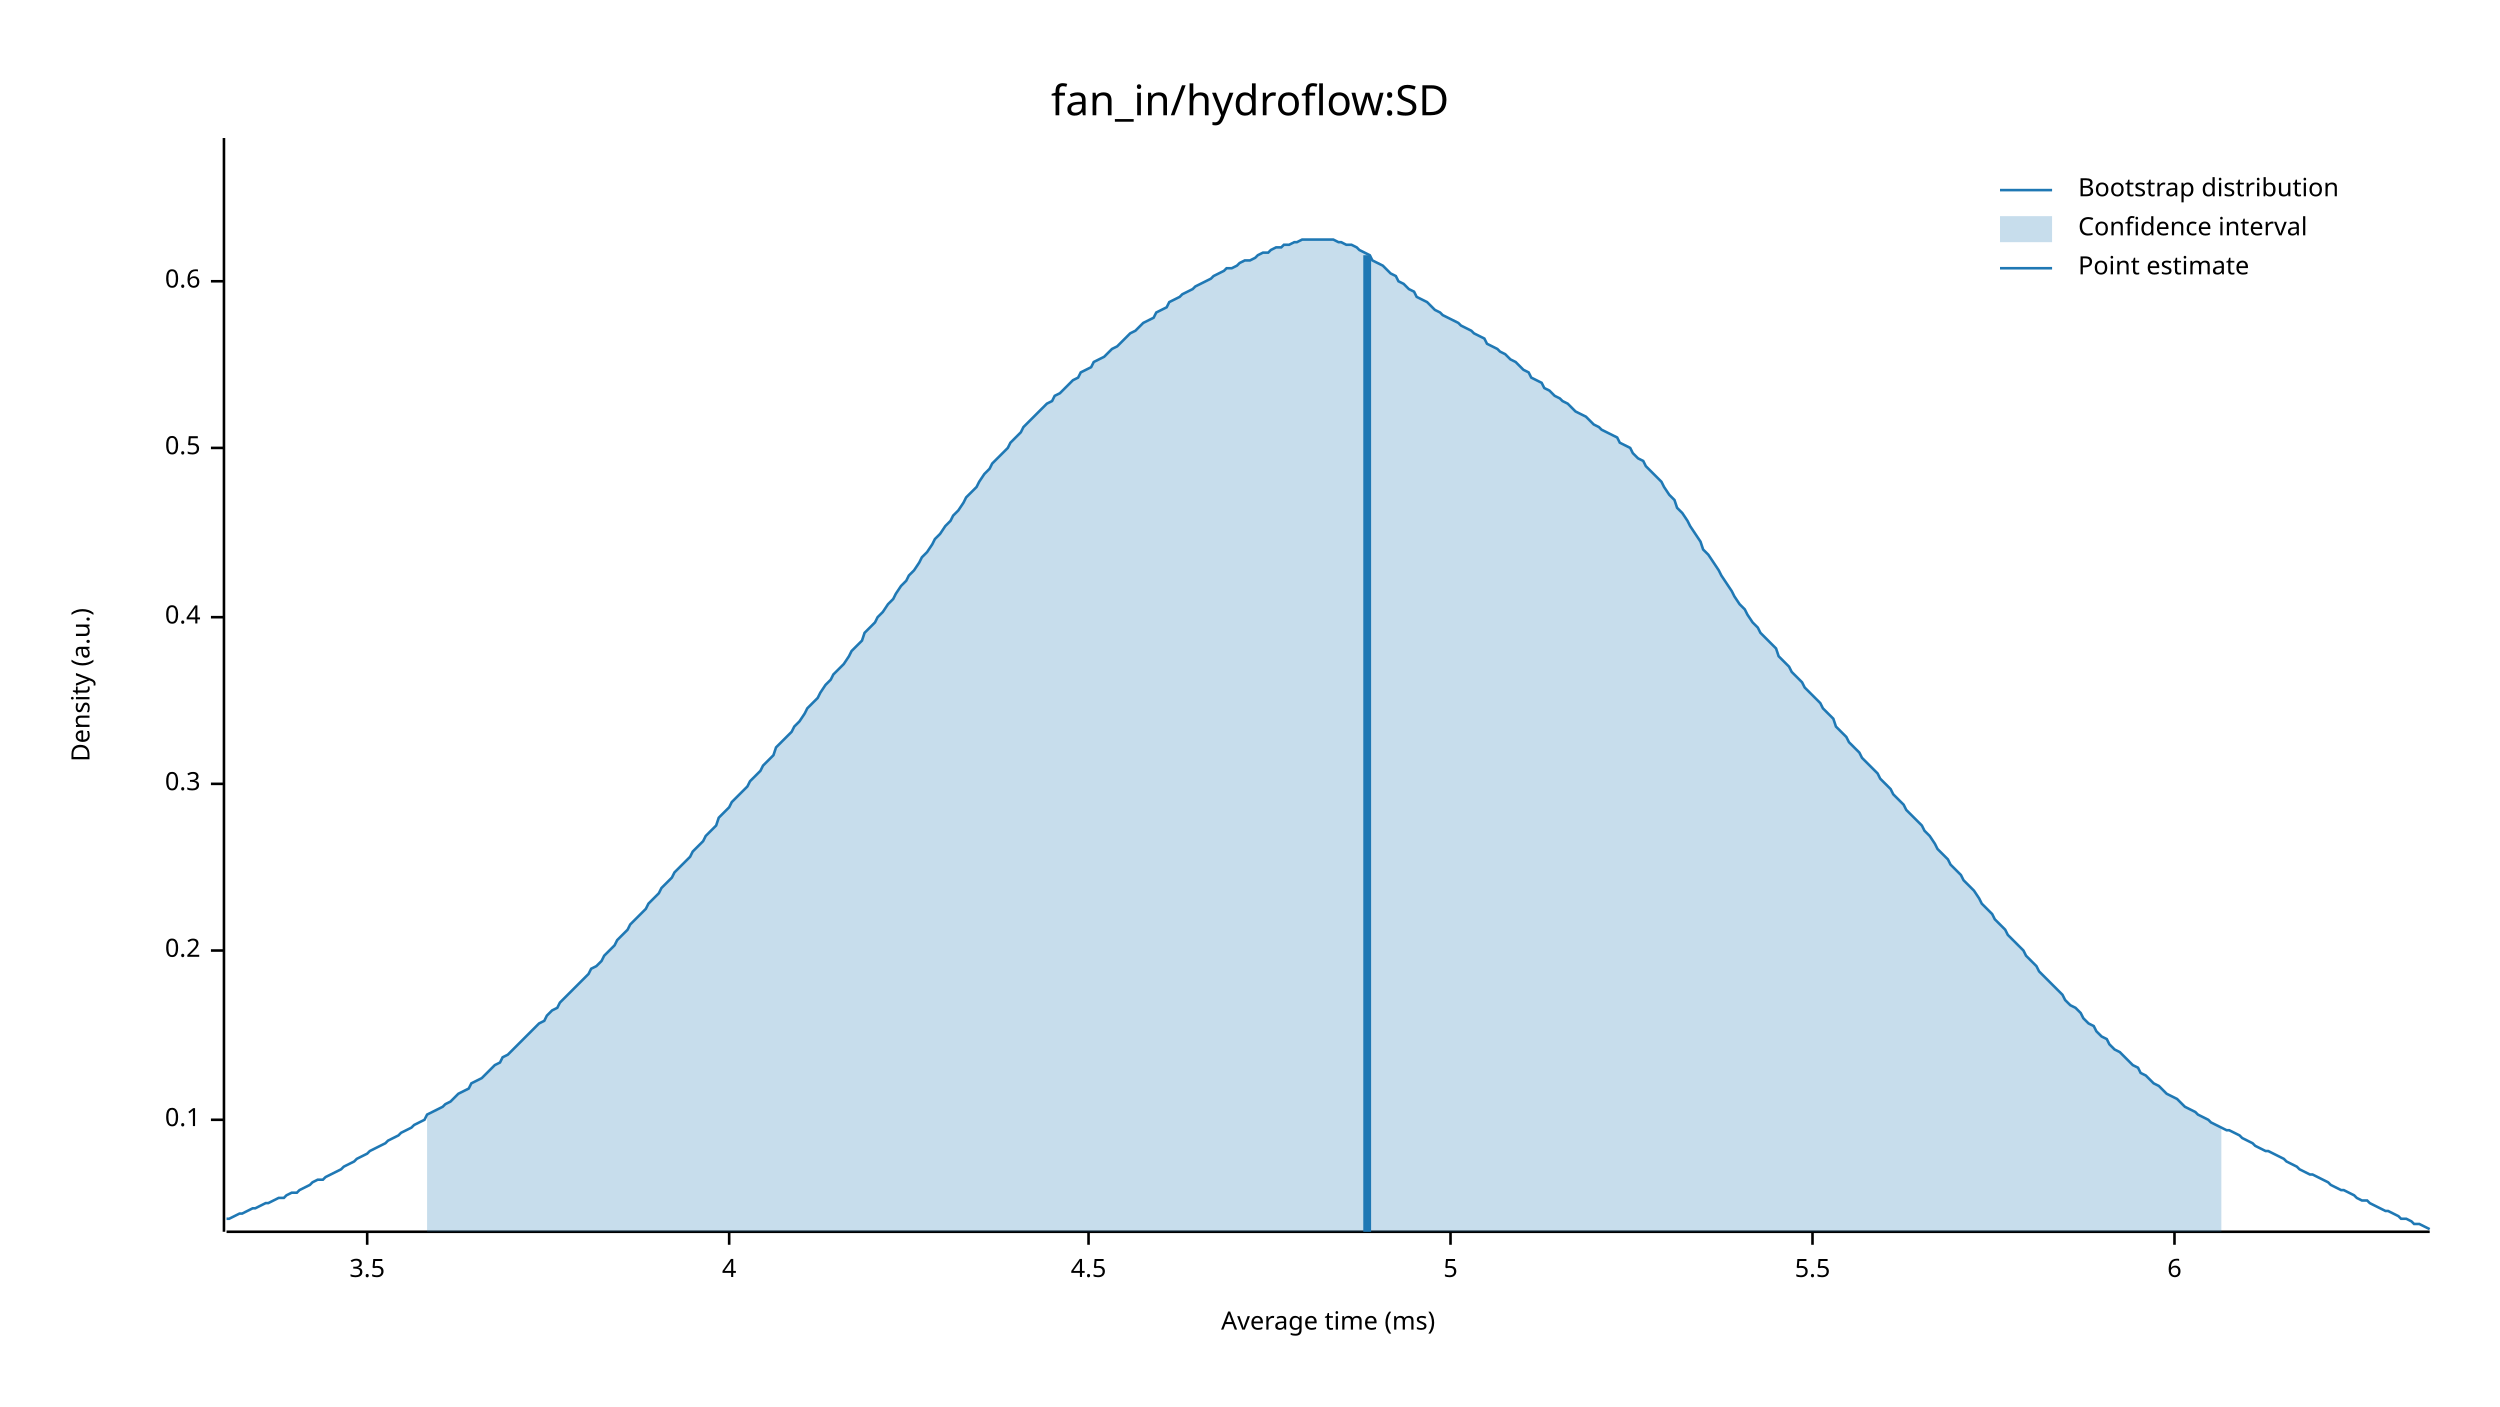
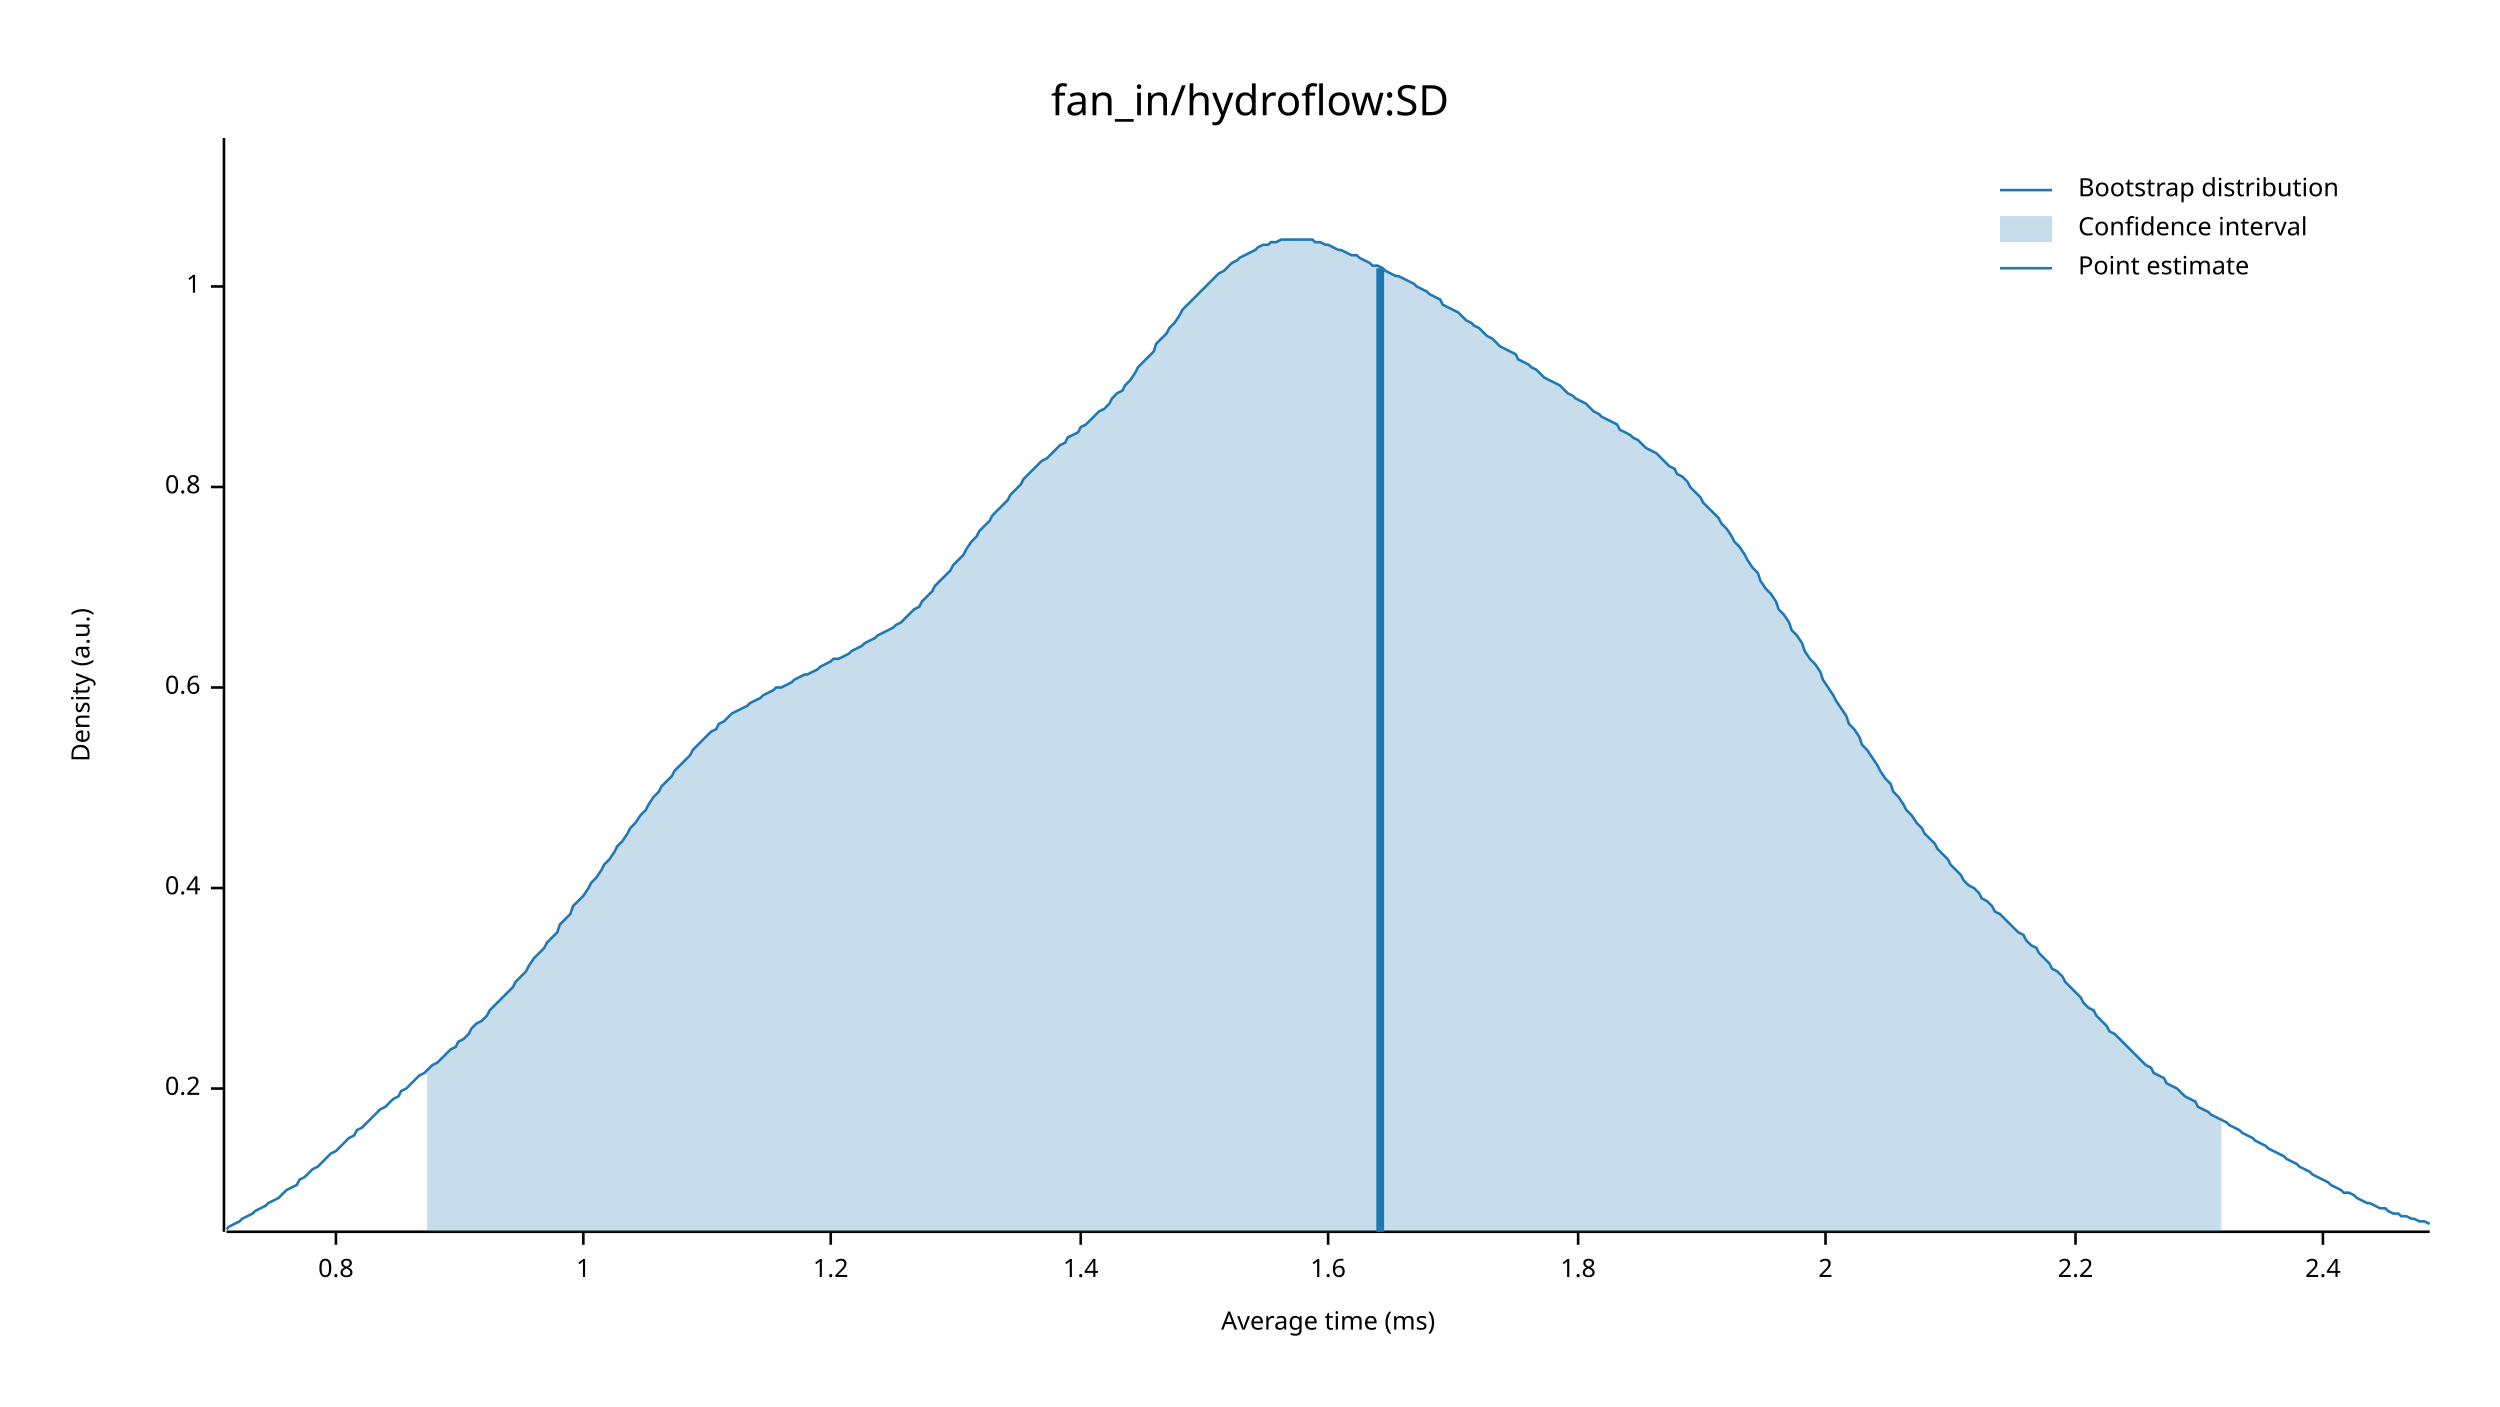
<svg xmlns="http://www.w3.org/2000/svg" width="960" height="540" viewBox="0 0 960 540">
  <text x="480" y="32" dy="0.76em" text-anchor="middle" font-family="sans-serif" font-size="16.129" opacity="1" fill="#000000">
fan_in/hydroflow:SD
</text>
  <text x="27" y="263" dy="0.76em" text-anchor="middle" font-family="sans-serif" font-size="9.677" opacity="1" fill="#000000" transform="rotate(270, 27, 263)">
Density (a.u.)
</text>
  <text x="510" y="513" dy="-0.5ex" text-anchor="middle" font-family="sans-serif" font-size="9.677" opacity="1" fill="#000000">
Average time (ms)
</text>
  <polyline fill="none" opacity="1" stroke="#000000" stroke-width="1" points="86,53 86,473 " />
-   <text x="77" y="430" dy="0.5ex" text-anchor="end" font-family="sans-serif" font-size="9.677" opacity="1" fill="#000000">
- 0.1
- </text>
-   <polyline fill="none" opacity="1" stroke="#000000" stroke-width="1" points="81,430 86,430 " />
-   <text x="77" y="365" dy="0.5ex" text-anchor="end" font-family="sans-serif" font-size="9.677" opacity="1" fill="#000000">
+   <text x="77" y="418" dy="0.5ex" text-anchor="end" font-family="sans-serif" font-size="9.677" opacity="1" fill="#000000">
0.2
</text>
-   <polyline fill="none" opacity="1" stroke="#000000" stroke-width="1" points="81,365 86,365 " />
-   <text x="77" y="301" dy="0.5ex" text-anchor="end" font-family="sans-serif" font-size="9.677" opacity="1" fill="#000000">
- 0.3
- </text>
-   <polyline fill="none" opacity="1" stroke="#000000" stroke-width="1" points="81,301 86,301 " />
-   <text x="77" y="237" dy="0.5ex" text-anchor="end" font-family="sans-serif" font-size="9.677" opacity="1" fill="#000000">
+   <polyline fill="none" opacity="1" stroke="#000000" stroke-width="1" points="81,418 86,418 " />
+   <text x="77" y="341" dy="0.5ex" text-anchor="end" font-family="sans-serif" font-size="9.677" opacity="1" fill="#000000">
0.4
</text>
-   <polyline fill="none" opacity="1" stroke="#000000" stroke-width="1" points="81,237 86,237 " />
-   <text x="77" y="172" dy="0.5ex" text-anchor="end" font-family="sans-serif" font-size="9.677" opacity="1" fill="#000000">
- 0.5
- </text>
-   <polyline fill="none" opacity="1" stroke="#000000" stroke-width="1" points="81,172 86,172 " />
-   <text x="77" y="108" dy="0.5ex" text-anchor="end" font-family="sans-serif" font-size="9.677" opacity="1" fill="#000000">
+   <polyline fill="none" opacity="1" stroke="#000000" stroke-width="1" points="81,341 86,341 " />
+   <text x="77" y="264" dy="0.5ex" text-anchor="end" font-family="sans-serif" font-size="9.677" opacity="1" fill="#000000">
0.6
</text>
-   <polyline fill="none" opacity="1" stroke="#000000" stroke-width="1" points="81,108 86,108 " />
+   <polyline fill="none" opacity="1" stroke="#000000" stroke-width="1" points="81,264 86,264 " />
+   <text x="77" y="187" dy="0.5ex" text-anchor="end" font-family="sans-serif" font-size="9.677" opacity="1" fill="#000000">
+ 0.8
+ </text>
+   <polyline fill="none" opacity="1" stroke="#000000" stroke-width="1" points="81,187 86,187 " />
+   <text x="77" y="110" dy="0.5ex" text-anchor="end" font-family="sans-serif" font-size="9.677" opacity="1" fill="#000000">
+ 1
+ </text>
+   <polyline fill="none" opacity="1" stroke="#000000" stroke-width="1" points="81,110 86,110 " />
  <polyline fill="none" opacity="1" stroke="#000000" stroke-width="1" points="87,473 933,473 " />
-   <text x="141" y="483" dy="0.76em" text-anchor="middle" font-family="sans-serif" font-size="9.677" opacity="1" fill="#000000">
- 3.5
+   <text x="129" y="483" dy="0.76em" text-anchor="middle" font-family="sans-serif" font-size="9.677" opacity="1" fill="#000000">
+ 0.8
</text>
-   <polyline fill="none" opacity="1" stroke="#000000" stroke-width="1" points="141,473 141,478 " />
-   <text x="280" y="483" dy="0.76em" text-anchor="middle" font-family="sans-serif" font-size="9.677" opacity="1" fill="#000000">
- 4
+   <polyline fill="none" opacity="1" stroke="#000000" stroke-width="1" points="129,473 129,478 " />
+   <text x="224" y="483" dy="0.76em" text-anchor="middle" font-family="sans-serif" font-size="9.677" opacity="1" fill="#000000">
+ 1
</text>
-   <polyline fill="none" opacity="1" stroke="#000000" stroke-width="1" points="280,473 280,478 " />
-   <text x="418" y="483" dy="0.76em" text-anchor="middle" font-family="sans-serif" font-size="9.677" opacity="1" fill="#000000">
- 4.5
+   <polyline fill="none" opacity="1" stroke="#000000" stroke-width="1" points="224,473 224,478 " />
+   <text x="319" y="483" dy="0.76em" text-anchor="middle" font-family="sans-serif" font-size="9.677" opacity="1" fill="#000000">
+ 1.2
</text>
-   <polyline fill="none" opacity="1" stroke="#000000" stroke-width="1" points="418,473 418,478 " />
-   <text x="557" y="483" dy="0.76em" text-anchor="middle" font-family="sans-serif" font-size="9.677" opacity="1" fill="#000000">
- 5
+   <polyline fill="none" opacity="1" stroke="#000000" stroke-width="1" points="319,473 319,478 " />
+   <text x="415" y="483" dy="0.76em" text-anchor="middle" font-family="sans-serif" font-size="9.677" opacity="1" fill="#000000">
+ 1.4
</text>
-   <polyline fill="none" opacity="1" stroke="#000000" stroke-width="1" points="557,473 557,478 " />
-   <text x="696" y="483" dy="0.76em" text-anchor="middle" font-family="sans-serif" font-size="9.677" opacity="1" fill="#000000">
- 5.5
+   <polyline fill="none" opacity="1" stroke="#000000" stroke-width="1" points="415,473 415,478 " />
+   <text x="510" y="483" dy="0.76em" text-anchor="middle" font-family="sans-serif" font-size="9.677" opacity="1" fill="#000000">
+ 1.6
</text>
-   <polyline fill="none" opacity="1" stroke="#000000" stroke-width="1" points="696,473 696,478 " />
-   <text x="835" y="483" dy="0.76em" text-anchor="middle" font-family="sans-serif" font-size="9.677" opacity="1" fill="#000000">
- 6
+   <polyline fill="none" opacity="1" stroke="#000000" stroke-width="1" points="510,473 510,478 " />
+   <text x="606" y="483" dy="0.76em" text-anchor="middle" font-family="sans-serif" font-size="9.677" opacity="1" fill="#000000">
+ 1.8
</text>
-   <polyline fill="none" opacity="1" stroke="#000000" stroke-width="1" points="835,473 835,478 " />
-   <polyline fill="none" opacity="1" stroke="#1F78B4" stroke-width="1" points="87,468 88,468 90,467 92,466 93,466 95,465 97,464 98,464 100,463 102,462 103,462 105,461 107,460 109,460 110,459 112,458 114,458 115,457 117,456 119,455 120,454 122,453 124,453 125,452 127,451 129,450 131,449 132,448 134,447 136,446 137,445 139,444 141,443 142,442 144,441 146,440 148,439 149,438 151,437 153,436 154,435 156,434 158,433 159,432 161,431 163,430 164,428 166,427 168,426 170,425 171,424 173,423 175,421 176,420 178,419 180,418 181,416 183,415 185,414 187,412 188,411 190,409 192,408 193,406 195,405 197,403 198,402 200,400 202,398 203,397 205,395 207,393 209,392 210,390 212,388 214,387 215,385 217,383 219,381 220,380 222,378 224,376 226,374 227,372 229,371 231,369 232,367 234,365 236,363 237,361 239,359 241,357 242,355 244,353 246,351 248,349 249,347 251,345 253,343 254,341 256,339 258,337 259,335 261,333 263,331 265,329 266,327 268,325 270,323 271,321 273,319 275,317 276,314 278,312 280,310 281,308 283,306 285,304 287,302 288,300 290,298 292,296 293,294 295,292 297,290 298,287 300,285 302,283 304,281 305,279 307,277 309,274 310,272 312,270 314,268 315,266 317,263 319,261 320,259 322,257 324,255 326,252 327,250 329,248 331,246 332,243 334,241 336,239 337,237 339,235 341,232 343,230 344,228 346,225 348,223 349,221 351,219 353,216 354,214 356,212 358,209 359,207 361,205 363,202 365,200 366,198 368,196 370,193 371,191 373,189 375,187 376,185 378,182 380,180 381,178 383,176 385,174 387,172 388,170 390,168 392,166 393,164 395,162 397,160 398,159 400,157 402,155 404,154 405,152 407,151 409,149 410,148 412,146 414,145 415,143 417,142 419,141 420,139 422,138 424,137 426,135 427,134 429,133 431,131 432,130 434,128 436,127 437,126 439,124 441,123 443,122 444,120 446,119 448,118 449,116 451,115 453,114 454,113 456,112 458,111 459,110 461,109 463,108 465,107 466,106 468,105 470,104 471,103 473,103 475,102 476,101 478,100 480,100 482,99 483,98 485,97 487,97 488,96 490,95 492,95 493,94 495,94 497,93 498,93 500,92 502,92 504,92 505,92 507,92 509,92 510,92 512,92 514,93 515,93 517,94 519,94 521,95 522,96 524,97 526,98 527,100 529,101 531,102 532,103 534,105 536,106 537,108 539,109 541,111 543,112 544,114 546,115 548,116 549,117 551,119 553,120 554,121 556,122 558,123 560,124 561,125 563,126 565,127 566,128 568,129 570,130 571,132 573,133 575,134 576,135 578,136 580,138 582,139 583,140 585,142 587,143 588,145 590,146 592,147 593,149 595,150 597,152 599,153 600,154 602,155 604,157 605,158 607,159 609,160 610,161 612,163 614,164 615,165 617,166 619,167 621,168 622,170 624,171 626,172 627,174 629,176 631,177 632,179 634,181 636,183 638,185 639,187 641,190 643,192 644,195 646,197 648,200 649,202 651,205 653,208 654,211 656,213 658,216 660,219 661,221 663,224 665,227 666,229 668,232 670,234 671,236 673,239 675,241 676,243 678,245 680,247 682,249 683,252 685,254 687,256 688,258 690,260 692,262 693,264 695,266 697,268 699,270 700,272 702,274 704,276 705,279 707,281 709,283 710,285 712,287 714,289 715,291 717,293 719,295 721,297 722,299 724,301 726,303 727,305 729,307 731,309 732,311 734,313 736,315 738,317 739,319 741,321 743,324 744,326 746,328 748,330 749,332 751,334 753,336 754,338 756,340 758,342 760,345 761,347 763,349 765,351 766,353 768,355 770,357 771,359 773,361 775,363 777,365 778,367 780,369 782,371 783,373 785,375 787,377 788,378 790,380 792,382 793,384 795,386 797,387 799,389 800,391 802,393 804,394 805,396 807,398 809,399 810,401 812,403 814,404 816,406 817,407 819,409 821,410 822,412 824,413 826,415 827,416 829,417 831,419 832,420 834,421 836,422 838,424 839,425 841,426 843,427 844,428 846,429 848,430 849,431 851,432 853,433 855,434 856,434 858,435 860,436 861,437 863,438 865,439 866,440 868,441 870,442 871,442 873,443 875,444 877,445 878,446 880,447 882,448 883,449 885,450 887,451 888,451 890,452 892,453 894,454 895,455 897,456 899,457 900,457 902,458 904,459 905,460 907,461 909,461 910,462 912,463 914,464 916,465 917,465 919,466 921,467 922,468 924,468 926,469 927,470 929,470 931,471 933,472 " />
-   <polygon opacity="0.25" fill="#1F78B4" points="164,428 166,427 168,426 170,425 171,424 173,423 175,421 176,420 178,419 180,418 181,416 183,415 185,414 187,412 188,411 190,409 192,408 193,406 195,405 197,403 198,402 200,400 202,398 203,397 205,395 207,393 209,392 210,390 212,388 214,387 215,385 217,383 219,381 220,380 222,378 224,376 226,374 227,372 229,371 231,369 232,367 234,365 236,363 237,361 239,359 241,357 242,355 244,353 246,351 248,349 249,347 251,345 253,343 254,341 256,339 258,337 259,335 261,333 263,331 265,329 266,327 268,325 270,323 271,321 273,319 275,317 276,314 278,312 280,310 281,308 283,306 285,304 287,302 288,300 290,298 292,296 293,294 295,292 297,290 298,287 300,285 302,283 304,281 305,279 307,277 309,274 310,272 312,270 314,268 315,266 317,263 319,261 320,259 322,257 324,255 326,252 327,250 329,248 331,246 332,243 334,241 336,239 337,237 339,235 341,232 343,230 344,228 346,225 348,223 349,221 351,219 353,216 354,214 356,212 358,209 359,207 361,205 363,202 365,200 366,198 368,196 370,193 371,191 373,189 375,187 376,185 378,182 380,180 381,178 383,176 385,174 387,172 388,170 390,168 392,166 393,164 395,162 397,160 398,159 400,157 402,155 404,154 405,152 407,151 409,149 410,148 412,146 414,145 415,143 417,142 419,141 420,139 422,138 424,137 426,135 427,134 429,133 431,131 432,130 434,128 436,127 437,126 439,124 441,123 443,122 444,120 446,119 448,118 449,116 451,115 453,114 454,113 456,112 458,111 459,110 461,109 463,108 465,107 466,106 468,105 470,104 471,103 473,103 475,102 476,101 478,100 480,100 482,99 483,98 485,97 487,97 488,96 490,95 492,95 493,94 495,94 497,93 498,93 500,92 502,92 504,92 505,92 507,92 509,92 510,92 512,92 514,93 515,93 517,94 519,94 521,95 522,96 524,97 526,98 527,100 529,101 531,102 532,103 534,105 536,106 537,108 539,109 541,111 543,112 544,114 546,115 548,116 549,117 551,119 553,120 554,121 556,122 558,123 560,124 561,125 563,126 565,127 566,128 568,129 570,130 571,132 573,133 575,134 576,135 578,136 580,138 582,139 583,140 585,142 587,143 588,145 590,146 592,147 593,149 595,150 597,152 599,153 600,154 602,155 604,157 605,158 607,159 609,160 610,161 612,163 614,164 615,165 617,166 619,167 621,168 622,170 624,171 626,172 627,174 629,176 631,177 632,179 634,181 636,183 638,185 639,187 641,190 643,192 644,195 646,197 648,200 649,202 651,205 653,208 654,211 656,213 658,216 660,219 661,221 663,224 665,227 666,229 668,232 670,234 671,236 673,239 675,241 676,243 678,245 680,247 682,249 683,252 685,254 687,256 688,258 690,260 692,262 693,264 695,266 697,268 699,270 700,272 702,274 704,276 705,279 707,281 709,283 710,285 712,287 714,289 715,291 717,293 719,295 721,297 722,299 724,301 726,303 727,305 729,307 731,309 732,311 734,313 736,315 738,317 739,319 741,321 743,324 744,326 746,328 748,330 749,332 751,334 753,336 754,338 756,340 758,342 760,345 761,347 763,349 765,351 766,353 768,355 770,357 771,359 773,361 775,363 777,365 778,367 780,369 782,371 783,373 785,375 787,377 788,378 790,380 792,382 793,384 795,386 797,387 799,389 800,391 802,393 804,394 805,396 807,398 809,399 810,401 812,403 814,404 816,406 817,407 819,409 821,410 822,412 824,413 826,415 827,416 829,417 831,419 832,420 834,421 836,422 838,424 839,425 841,426 843,427 844,428 846,429 848,430 849,431 851,432 853,433 853,473 164,473 " />
-   <polyline fill="none" opacity="1" stroke="#1F78B4" stroke-width="3" points="525,473 525,98 " />
+   <polyline fill="none" opacity="1" stroke="#000000" stroke-width="1" points="606,473 606,478 " />
+   <text x="701" y="483" dy="0.76em" text-anchor="middle" font-family="sans-serif" font-size="9.677" opacity="1" fill="#000000">
+ 2
+ </text>
+   <polyline fill="none" opacity="1" stroke="#000000" stroke-width="1" points="701,473 701,478 " />
+   <text x="797" y="483" dy="0.76em" text-anchor="middle" font-family="sans-serif" font-size="9.677" opacity="1" fill="#000000">
+ 2.2
+ </text>
+   <polyline fill="none" opacity="1" stroke="#000000" stroke-width="1" points="797,473 797,478 " />
+   <text x="892" y="483" dy="0.76em" text-anchor="middle" font-family="sans-serif" font-size="9.677" opacity="1" fill="#000000">
+ 2.4
+ </text>
+   <polyline fill="none" opacity="1" stroke="#000000" stroke-width="1" points="892,473 892,478 " />
+   <polyline fill="none" opacity="1" stroke="#1F78B4" stroke-width="1" points="87,472 88,471 90,470 92,469 93,468 95,467 97,466 98,465 100,464 102,463 103,462 105,461 107,460 109,458 110,457 112,456 114,455 115,453 117,452 119,450 120,449 122,448 124,446 125,445 127,443 129,442 131,440 132,439 134,437 136,436 137,434 139,433 141,431 142,430 144,428 146,426 148,425 149,424 151,422 153,421 154,419 156,418 158,416 159,415 161,413 163,412 164,411 166,409 168,408 170,406 171,405 173,403 175,402 176,400 178,399 180,397 181,395 183,393 185,392 187,390 188,388 190,386 192,384 193,383 195,381 197,379 198,377 200,375 202,373 203,371 205,368 207,366 209,364 210,362 212,360 214,358 215,355 217,353 219,351 220,348 222,346 224,344 226,341 227,339 229,337 231,334 232,332 234,330 236,327 237,325 239,323 241,320 242,318 244,316 246,313 248,311 249,309 251,306 253,304 254,302 256,300 258,298 259,296 261,294 263,292 265,290 266,288 268,286 270,284 271,283 273,281 275,280 276,278 278,277 280,275 281,274 283,273 285,272 287,271 288,270 290,269 292,268 293,267 295,266 297,265 298,264 300,264 302,263 304,262 305,261 307,260 309,259 310,259 312,258 314,257 315,256 317,255 319,254 320,253 322,253 324,252 326,251 327,250 329,249 331,248 332,247 334,246 336,245 337,244 339,243 341,242 343,241 344,240 346,239 348,237 349,236 351,234 353,233 354,231 356,229 358,227 359,225 361,223 363,221 365,219 366,217 368,215 370,213 371,211 373,208 375,206 376,204 378,202 380,200 381,198 383,196 385,194 387,192 388,190 390,188 392,186 393,184 395,182 397,180 398,179 400,177 402,176 404,174 405,173 407,171 409,170 410,168 412,167 414,166 415,164 417,163 419,161 420,160 422,158 424,157 426,155 427,153 429,151 431,150 432,148 434,146 436,143 437,141 439,139 441,137 443,135 444,132 446,130 448,128 449,126 451,124 453,121 454,119 456,117 458,115 459,114 461,112 463,110 465,108 466,107 468,105 470,104 471,103 473,101 475,100 476,99 478,98 480,97 482,96 483,95 485,94 487,94 488,93 490,93 492,92 493,92 495,92 497,92 498,92 500,92 502,92 504,92 505,93 507,93 509,94 510,94 512,95 514,96 515,96 517,97 519,98 521,98 522,99 524,100 526,101 527,102 529,102 531,103 532,104 534,105 536,106 537,106 539,107 541,108 543,109 544,110 546,111 548,112 549,113 551,114 553,115 554,117 556,118 558,119 560,120 561,121 563,123 565,124 566,125 568,126 570,128 571,129 573,130 575,132 576,133 578,134 580,135 582,136 583,138 585,139 587,140 588,141 590,142 592,144 593,145 595,146 597,147 599,148 600,149 602,151 604,152 605,153 607,154 609,155 610,156 612,158 614,159 615,160 617,161 619,162 621,163 622,165 624,166 626,167 627,168 629,169 631,171 632,172 634,173 636,174 638,176 639,177 641,179 643,180 644,182 646,183 648,185 649,187 651,189 653,191 654,193 656,195 658,197 660,199 661,201 663,203 665,206 666,208 668,210 670,213 671,215 673,218 675,220 676,223 678,226 680,228 682,231 683,234 685,236 687,239 688,242 690,244 692,247 693,250 695,253 697,255 699,258 700,261 702,264 704,267 705,269 707,272 709,275 710,278 712,280 714,283 715,286 717,288 719,291 721,294 722,296 724,299 726,301 727,304 729,306 731,309 732,311 734,313 736,316 738,318 739,320 741,322 743,324 744,326 746,328 748,330 749,332 751,334 753,336 754,338 756,340 758,341 760,343 761,345 763,346 765,348 766,350 768,351 770,353 771,354 773,356 775,358 777,359 778,361 780,363 782,364 783,366 785,368 787,370 788,372 790,373 792,375 793,377 795,379 797,381 799,383 800,385 802,387 804,388 805,390 807,392 809,394 810,396 812,397 814,399 816,401 817,402 819,404 821,406 822,407 824,409 826,410 827,412 829,413 831,414 832,416 834,417 836,418 838,420 839,421 841,422 843,423 844,425 846,426 848,427 849,428 851,429 853,430 855,431 856,432 858,433 860,434 861,435 863,436 865,437 866,438 868,439 870,440 871,441 873,442 875,443 877,444 878,445 880,446 882,447 883,448 885,449 887,450 888,451 890,452 892,453 894,454 895,455 897,456 899,457 900,458 902,458 904,459 905,460 907,461 909,462 910,462 912,463 914,464 916,464 917,465 919,466 921,466 922,467 924,467 926,468 927,468 929,469 931,469 933,470 " />
+   <polygon opacity="0.25" fill="#1F78B4" points="164,411 166,409 168,408 170,406 171,405 173,403 175,402 176,400 178,399 180,397 181,395 183,393 185,392 187,390 188,388 190,386 192,384 193,383 195,381 197,379 198,377 200,375 202,373 203,371 205,368 207,366 209,364 210,362 212,360 214,358 215,355 217,353 219,351 220,348 222,346 224,344 226,341 227,339 229,337 231,334 232,332 234,330 236,327 237,325 239,323 241,320 242,318 244,316 246,313 248,311 249,309 251,306 253,304 254,302 256,300 258,298 259,296 261,294 263,292 265,290 266,288 268,286 270,284 271,283 273,281 275,280 276,278 278,277 280,275 281,274 283,273 285,272 287,271 288,270 290,269 292,268 293,267 295,266 297,265 298,264 300,264 302,263 304,262 305,261 307,260 309,259 310,259 312,258 314,257 315,256 317,255 319,254 320,253 322,253 324,252 326,251 327,250 329,249 331,248 332,247 334,246 336,245 337,244 339,243 341,242 343,241 344,240 346,239 348,237 349,236 351,234 353,233 354,231 356,229 358,227 359,225 361,223 363,221 365,219 366,217 368,215 370,213 371,211 373,208 375,206 376,204 378,202 380,200 381,198 383,196 385,194 387,192 388,190 390,188 392,186 393,184 395,182 397,180 398,179 400,177 402,176 404,174 405,173 407,171 409,170 410,168 412,167 414,166 415,164 417,163 419,161 420,160 422,158 424,157 426,155 427,153 429,151 431,150 432,148 434,146 436,143 437,141 439,139 441,137 443,135 444,132 446,130 448,128 449,126 451,124 453,121 454,119 456,117 458,115 459,114 461,112 463,110 465,108 466,107 468,105 470,104 471,103 473,101 475,100 476,99 478,98 480,97 482,96 483,95 485,94 487,94 488,93 490,93 492,92 493,92 495,92 497,92 498,92 500,92 502,92 504,92 505,93 507,93 509,94 510,94 512,95 514,96 515,96 517,97 519,98 521,98 522,99 524,100 526,101 527,102 529,102 531,103 532,104 534,105 536,106 537,106 539,107 541,108 543,109 544,110 546,111 548,112 549,113 551,114 553,115 554,117 556,118 558,119 560,120 561,121 563,123 565,124 566,125 568,126 570,128 571,129 573,130 575,132 576,133 578,134 580,135 582,136 583,138 585,139 587,140 588,141 590,142 592,144 593,145 595,146 597,147 599,148 600,149 602,151 604,152 605,153 607,154 609,155 610,156 612,158 614,159 615,160 617,161 619,162 621,163 622,165 624,166 626,167 627,168 629,169 631,171 632,172 634,173 636,174 638,176 639,177 641,179 643,180 644,182 646,183 648,185 649,187 651,189 653,191 654,193 656,195 658,197 660,199 661,201 663,203 665,206 666,208 668,210 670,213 671,215 673,218 675,220 676,223 678,226 680,228 682,231 683,234 685,236 687,239 688,242 690,244 692,247 693,250 695,253 697,255 699,258 700,261 702,264 704,267 705,269 707,272 709,275 710,278 712,280 714,283 715,286 717,288 719,291 721,294 722,296 724,299 726,301 727,304 729,306 731,309 732,311 734,313 736,316 738,318 739,320 741,322 743,324 744,326 746,328 748,330 749,332 751,334 753,336 754,338 756,340 758,341 760,343 761,345 763,346 765,348 766,350 768,351 770,353 771,354 773,356 775,358 777,359 778,361 780,363 782,364 783,366 785,368 787,370 788,372 790,373 792,375 793,377 795,379 797,381 799,383 800,385 802,387 804,388 805,390 807,392 809,394 810,396 812,397 814,399 816,401 817,402 819,404 821,406 822,407 824,409 826,410 827,412 829,413 831,414 832,416 834,417 836,418 838,420 839,421 841,422 843,423 844,425 846,426 848,427 849,428 851,429 853,430 853,473 164,473 " />
+   <polyline fill="none" opacity="1" stroke="#1F78B4" stroke-width="3" points="530,473 530,103 " />
  <text x="798" y="68" dy="0.76em" text-anchor="start" font-family="sans-serif" font-size="9.677" opacity="1" fill="#000000">
Bootstrap distribution
</text>
  <text x="798" y="83" dy="0.76em" text-anchor="start" font-family="sans-serif" font-size="9.677" opacity="1" fill="#000000">
Confidence interval
</text>
  <text x="798" y="98" dy="0.76em" text-anchor="start" font-family="sans-serif" font-size="9.677" opacity="1" fill="#000000">
Point estimate
</text>
  <polyline fill="none" opacity="1" stroke="#1F78B4" stroke-width="1" points="768,73 788,73 " />
  <rect x="768" y="83" width="20" height="10" opacity="0.25" fill="#1F78B4" stroke="none" />
  <polyline fill="none" opacity="1" stroke="#1F78B4" stroke-width="1" points="768,103 788,103 " />
</svg>
